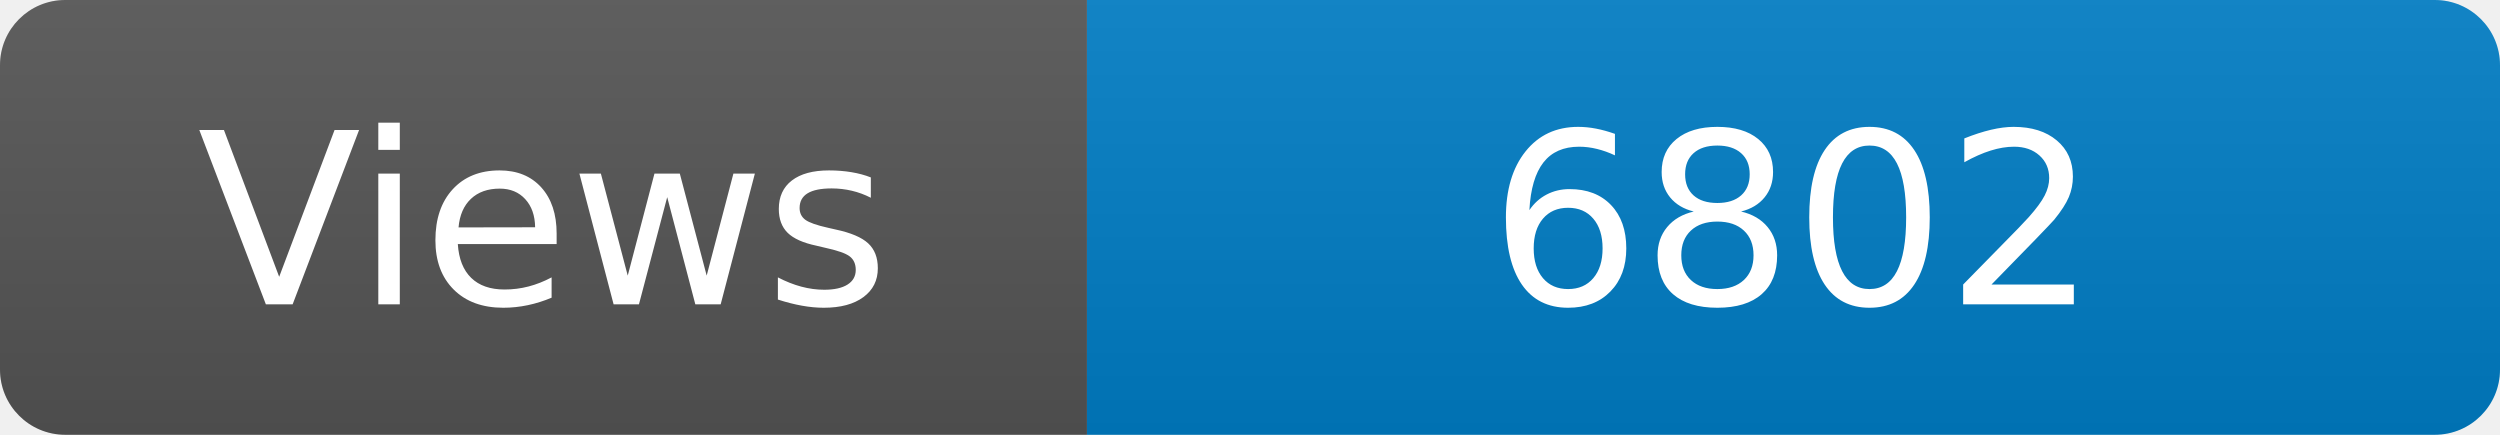
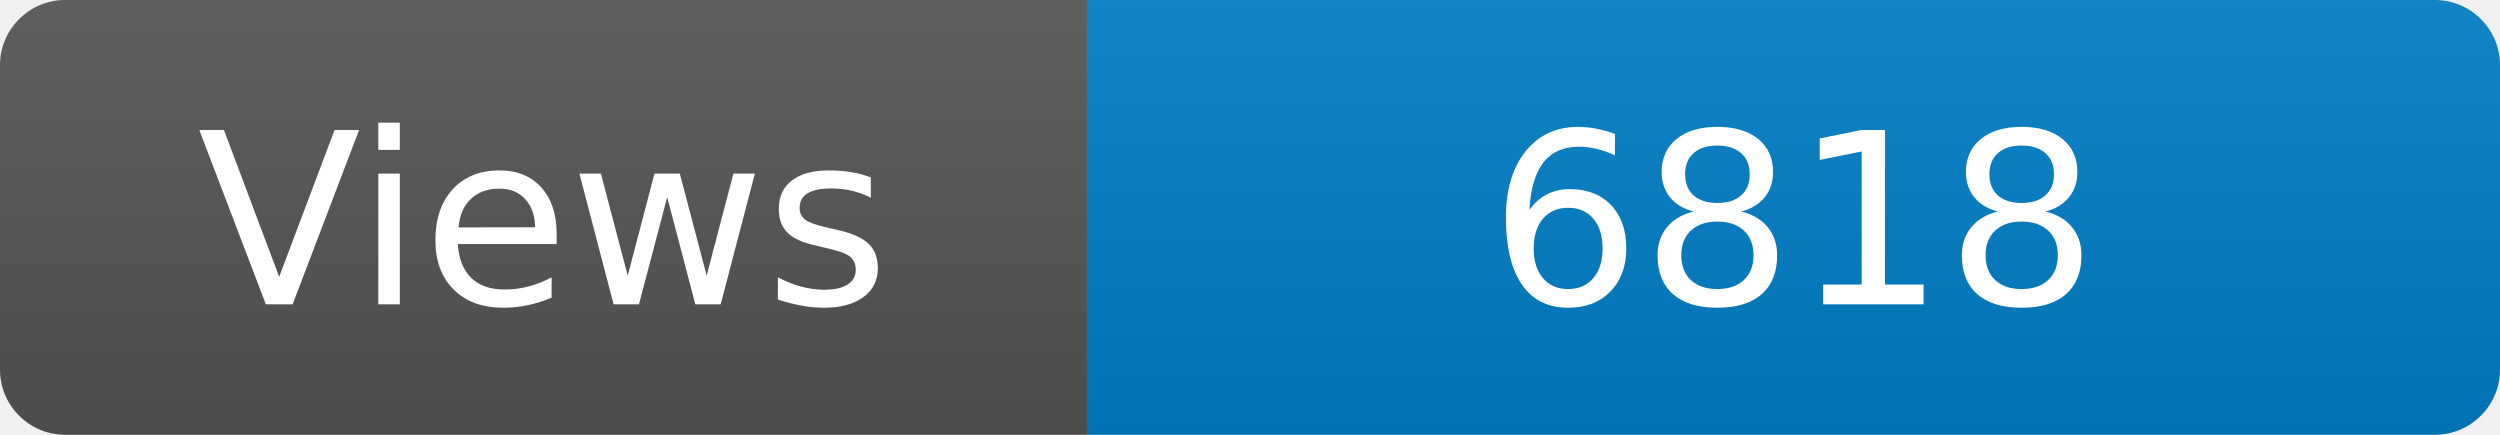
<svg xmlns="http://www.w3.org/2000/svg" width="115" height="20" role="img" aria-label="Maintained?: yes">
  <linearGradient id="s" x2="0" y2="100%">
    <stop offset="0" stop-color="#bbb" stop-opacity=".1" />
    <stop offset="1" stop-opacity=".1" />
  </linearGradient>
  <clipPath id="r">
    <rect width="115" height="20" rx="3" fill="#fff" />
  </clipPath>
  <g clip-path="url(#r)">
    <rect width="50" height="20" fill="#555" />
    <rect x="50" width="160" height="20" fill="#007ec6" />
    <rect width="115" height="20" fill="url(#s)" />
  </g>
  <g fill="#fff" text-anchor="middle" font-family="Verdana,Geneva,DejaVu Sans,sans-serif" font-size="110">
    <text x="250" y="140" transform="scale(.1)" fill="#fff">Views</text>
-     <text x="825" y="140" transform="scale(.1)" fill="#fff">6802</text>
+     <text x="825" y="140" transform="scale(.1)" fill="#fff">6818</text>
  </g>
</svg>
